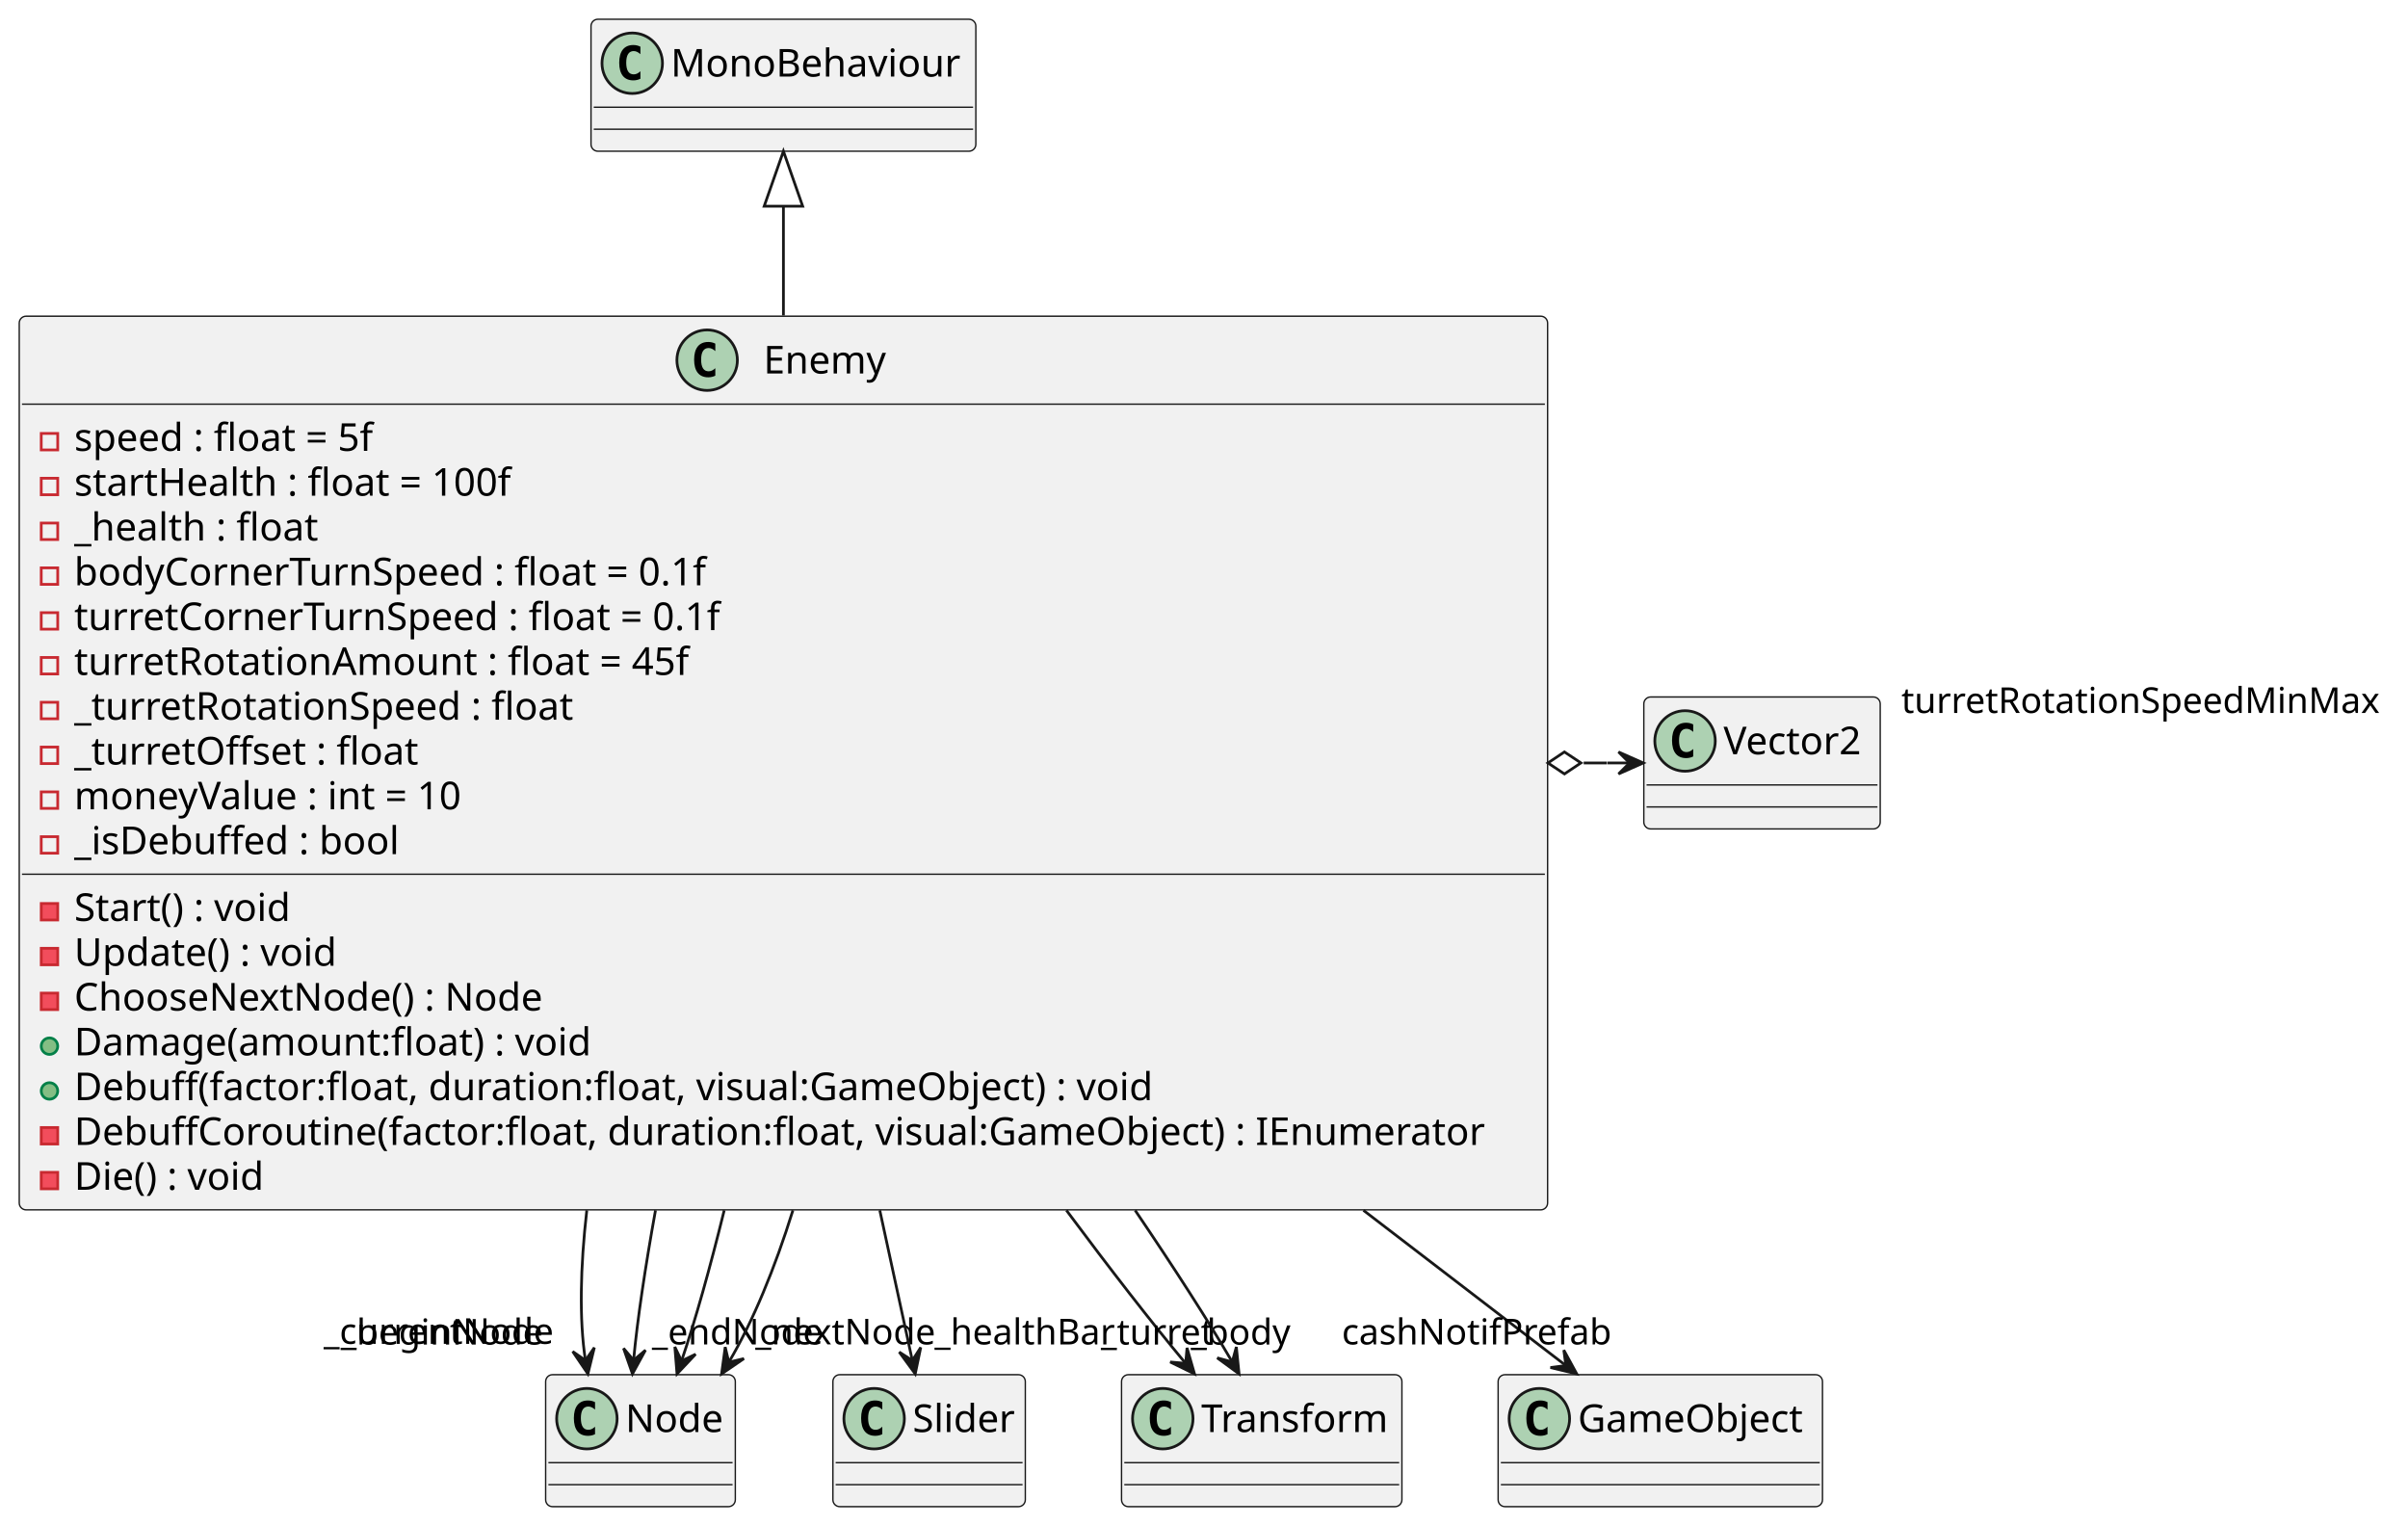
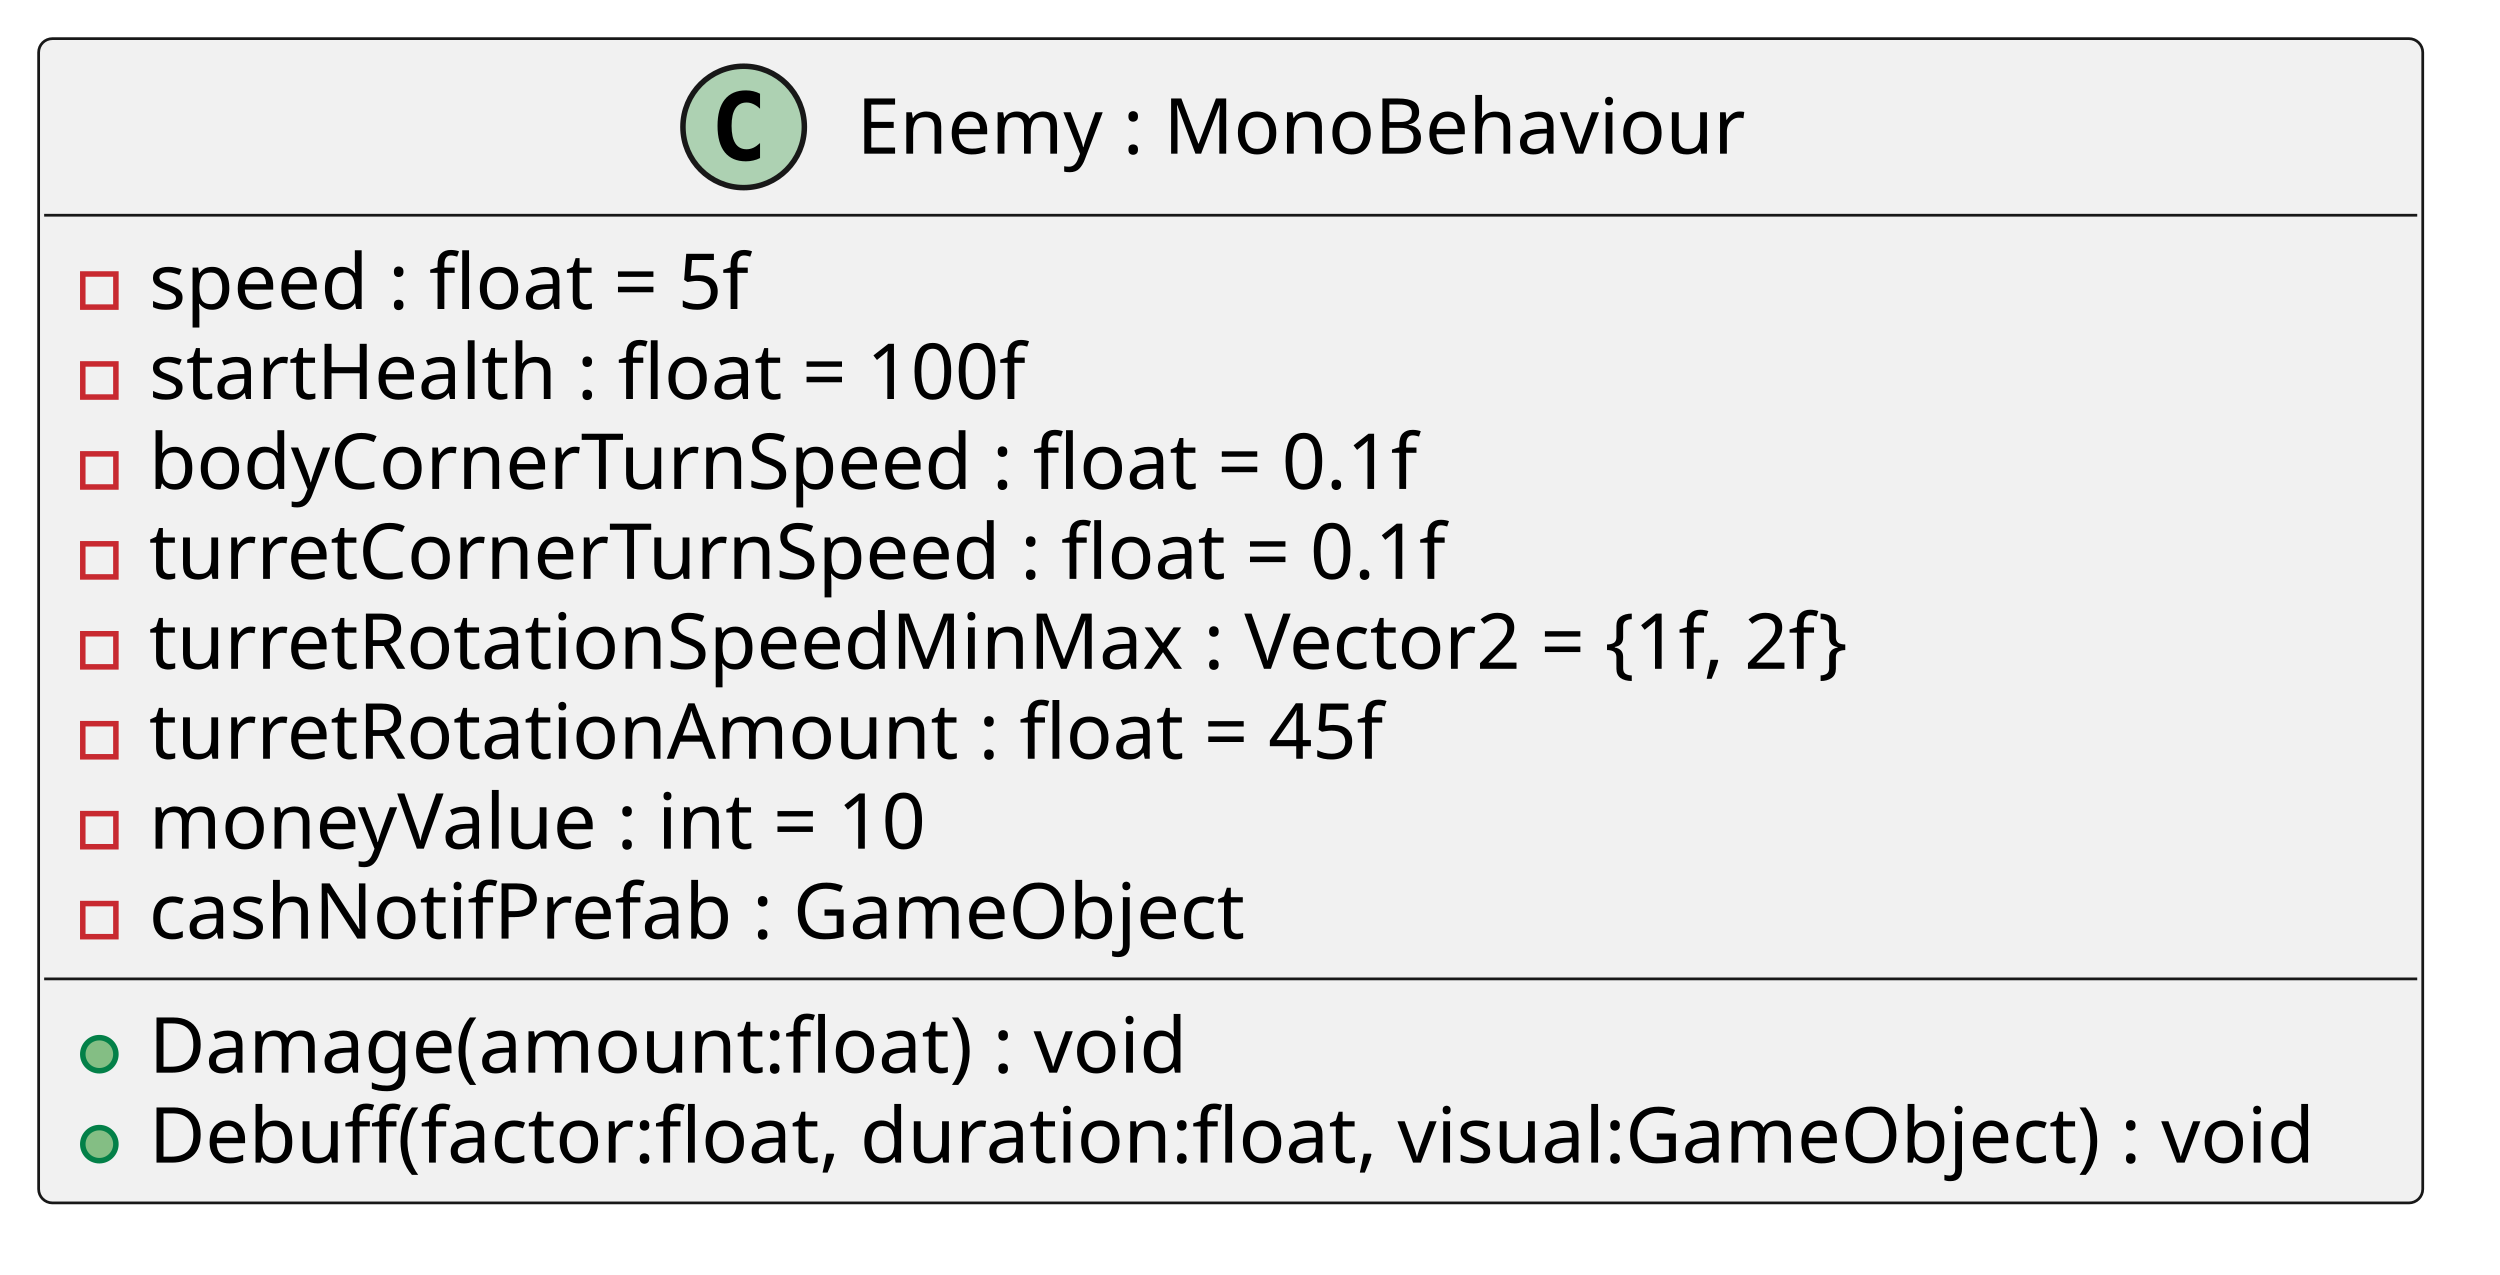
- <svg xmlns="http://www.w3.org/2000/svg" contentStyleType="text/css" height="555px" preserveAspectRatio="none" style="width:876px;height:555px;background:#FFFFFF;" version="1.1" viewBox="0 0 876 555" width="876px" zoomAndPan="magnify">
+ <svg xmlns="http://www.w3.org/2000/svg" contentStyleType="text/css" height="231px" preserveAspectRatio="none" style="width:453px;height:231px;background:#FFFFFF;" version="1.1" viewBox="0 0 453 231" width="453px" zoomAndPan="magnify">
  <defs />
  <g>
    <g id="elem_Enemy">
-       <rect codeLine="1" fill="#F1F1F1" height="325.047" id="Enemy" rx="2.5" ry="2.5" style="stroke:#181818;stroke-width:0.5;" width="556" x="7" y="115" />
-       <ellipse cx="257.25" cy="131" fill="#ADD1B2" rx="11" ry="11" style="stroke:#181818;stroke-width:1.0;" />
-       <path d="M260.219,136.641 Q259.641,136.938 259,137.078 Q258.359,137.234 257.656,137.234 Q255.156,137.234 253.828,135.594 Q252.516,133.938 252.516,130.812 Q252.516,127.688 253.828,126.031 Q255.156,124.375 257.656,124.375 Q258.359,124.375 259,124.531 Q259.656,124.688 260.219,124.984 L260.219,127.703 Q259.594,127.125 259,126.859 Q258.406,126.578 257.781,126.578 Q256.438,126.578 255.75,127.656 Q255.062,128.719 255.062,130.812 Q255.062,132.906 255.75,133.984 Q256.438,135.047 257.781,135.047 Q258.406,135.047 259,134.781 Q259.594,134.5 260.219,133.922 L260.219,136.641 Z " fill="#000000" />
-       <text fill="#000000" font-family="sans-serif" font-size="14" lengthAdjust="spacing" textLength="47" x="277.75" y="135.847">Enemy</text>
-       <line style="stroke:#181818;stroke-width:0.5;" x1="8" x2="562" y1="147" y2="147" />
-       <rect fill="none" height="6" style="stroke:#C82930;stroke-width:1.0;" width="6" x="15" y="157.648" />
-       <text fill="#000000" font-family="sans-serif" font-size="14" lengthAdjust="spacing" textLength="119" x="27" y="163.995">speed : float = 5f</text>
-       <rect fill="none" height="6" style="stroke:#C82930;stroke-width:1.0;" width="6" x="15" y="173.945" />
-       <text fill="#000000" font-family="sans-serif" font-size="14" lengthAdjust="spacing" textLength="168" x="27" y="180.292">startHealth : float = 100f</text>
-       <rect fill="none" height="6" style="stroke:#C82930;stroke-width:1.0;" width="6" x="15" y="190.242" />
-       <text fill="#000000" font-family="sans-serif" font-size="14" lengthAdjust="spacing" textLength="92" x="27" y="196.589">_health : float</text>
-       <rect fill="none" height="6" style="stroke:#C82930;stroke-width:1.0;" width="6" x="15" y="206.539" />
-       <text fill="#000000" font-family="sans-serif" font-size="14" lengthAdjust="spacing" textLength="246" x="27" y="212.886">bodyCornerTurnSpeed : float = 0.1f</text>
-       <rect fill="none" height="6" style="stroke:#C82930;stroke-width:1.0;" width="6" x="15" y="222.836" />
-       <text fill="#000000" font-family="sans-serif" font-size="14" lengthAdjust="spacing" textLength="250" x="27" y="229.183">turretCornerTurnSpeed : float = 0.1f</text>
-       <rect fill="none" height="6" style="stroke:#C82930;stroke-width:1.0;" width="6" x="15" y="239.133" />
-       <text fill="#000000" font-family="sans-serif" font-size="14" lengthAdjust="spacing" textLength="234" x="27" y="245.48">turretRotationAmount : float = 45f</text>
-       <rect fill="none" height="6" style="stroke:#C82930;stroke-width:1.0;" width="6" x="15" y="255.43" />
-       <text fill="#000000" font-family="sans-serif" font-size="14" lengthAdjust="spacing" textLength="190" x="27" y="261.776">_turretRotationSpeed : float</text>
-       <rect fill="none" height="6" style="stroke:#C82930;stroke-width:1.0;" width="6" x="15" y="271.727" />
-       <text fill="#000000" font-family="sans-serif" font-size="14" lengthAdjust="spacing" textLength="128" x="27" y="278.073">_turretOffset : float</text>
-       <rect fill="none" height="6" style="stroke:#C82930;stroke-width:1.0;" width="6" x="15" y="288.023" />
-       <text fill="#000000" font-family="sans-serif" font-size="14" lengthAdjust="spacing" textLength="153" x="27" y="294.37">moneyValue : int = 10</text>
-       <rect fill="none" height="6" style="stroke:#C82930;stroke-width:1.0;" width="6" x="15" y="304.32" />
-       <text fill="#000000" font-family="sans-serif" font-size="14" lengthAdjust="spacing" textLength="125" x="27" y="310.667">_isDebuffed : bool</text>
-       <line style="stroke:#181818;stroke-width:0.5;" x1="8" x2="562" y1="317.969" y2="317.969" />
-       <rect fill="#F24D5C" height="6" style="stroke:#C82930;stroke-width:1.0;" width="6" x="15" y="328.617" />
-       <text fill="#000000" font-family="sans-serif" font-size="14" lengthAdjust="spacing" textLength="83" x="27" y="334.964">Start() : void</text>
-       <rect fill="#F24D5C" height="6" style="stroke:#C82930;stroke-width:1.0;" width="6" x="15" y="344.914" />
-       <text fill="#000000" font-family="sans-serif" font-size="14" lengthAdjust="spacing" textLength="101" x="27" y="351.261">Update() : void</text>
-       <rect fill="#F24D5C" height="6" style="stroke:#C82930;stroke-width:1.0;" width="6" x="15" y="361.211" />
-       <text fill="#000000" font-family="sans-serif" font-size="14" lengthAdjust="spacing" textLength="182" x="27" y="367.558">ChooseNextNode() : Node</text>
-       <ellipse cx="18" cy="380.508" fill="#84BE84" rx="3" ry="3" style="stroke:#038048;stroke-width:1.0;" />
-       <text fill="#000000" font-family="sans-serif" font-size="14" lengthAdjust="spacing" textLength="196" x="27" y="383.854">Damage(amount:float) : void</text>
-       <ellipse cx="18" cy="396.805" fill="#84BE84" rx="3" ry="3" style="stroke:#038048;stroke-width:1.0;" />
-       <text fill="#000000" font-family="sans-serif" font-size="14" lengthAdjust="spacing" textLength="406" x="27" y="400.151">Debuff(factor:float, duration:float, visual:GameObject) : void</text>
-       <rect fill="#F24D5C" height="6" style="stroke:#C82930;stroke-width:1.0;" width="6" x="15" y="410.102" />
-       <text fill="#000000" font-family="sans-serif" font-size="14" lengthAdjust="spacing" textLength="530" x="27" y="416.448">DebuffCoroutine(factor:float, duration:float, visual:GameObject) : IEnumerator</text>
-       <rect fill="#F24D5C" height="6" style="stroke:#C82930;stroke-width:1.0;" width="6" x="15" y="426.398" />
-       <text fill="#000000" font-family="sans-serif" font-size="14" lengthAdjust="spacing" textLength="74" x="27" y="432.745">Die() : void</text>
-     </g>
-     <g id="elem_MonoBehaviour">
-       <rect fill="#F1F1F1" height="48" id="MonoBehaviour" rx="2.5" ry="2.5" style="stroke:#181818;stroke-width:0.5;" width="140" x="215" y="7" />
-       <ellipse cx="230" cy="23" fill="#ADD1B2" rx="11" ry="11" style="stroke:#181818;stroke-width:1.0;" />
-       <path d="M232.969,28.641 Q232.391,28.938 231.75,29.078 Q231.109,29.234 230.406,29.234 Q227.906,29.234 226.578,27.594 Q225.266,25.938 225.266,22.812 Q225.266,19.688 226.578,18.031 Q227.906,16.375 230.406,16.375 Q231.109,16.375 231.75,16.531 Q232.406,16.688 232.969,16.984 L232.969,19.703 Q232.344,19.125 231.75,18.859 Q231.156,18.578 230.531,18.578 Q229.188,18.578 228.5,19.656 Q227.812,20.719 227.812,22.812 Q227.812,24.906 228.5,25.984 Q229.188,27.047 230.531,27.047 Q231.156,27.047 231.75,26.781 Q232.344,26.5 232.969,25.922 L232.969,28.641 Z " fill="#000000" />
-       <text fill="#000000" font-family="sans-serif" font-size="14" lengthAdjust="spacing" textLength="108" x="244" y="27.847">MonoBehaviour</text>
-       <line style="stroke:#181818;stroke-width:0.5;" x1="216" x2="354" y1="39" y2="39" />
-       <line style="stroke:#181818;stroke-width:0.5;" x1="216" x2="354" y1="47" y2="47" />
-     </g>
-     <g id="elem_Node">
-       <rect fill="#F1F1F1" height="48" id="Node" rx="2.5" ry="2.5" style="stroke:#181818;stroke-width:0.5;" width="69" x="198.5" y="500" />
-       <ellipse cx="213.5" cy="516" fill="#ADD1B2" rx="11" ry="11" style="stroke:#181818;stroke-width:1.0;" />
-       <path d="M216.469,521.641 Q215.891,521.938 215.25,522.078 Q214.609,522.234 213.906,522.234 Q211.406,522.234 210.078,520.594 Q208.766,518.938 208.766,515.812 Q208.766,512.688 210.078,511.031 Q211.406,509.375 213.906,509.375 Q214.609,509.375 215.25,509.531 Q215.906,509.688 216.469,509.984 L216.469,512.703 Q215.844,512.125 215.25,511.859 Q214.656,511.578 214.031,511.578 Q212.688,511.578 212,512.656 Q211.312,513.719 211.312,515.812 Q211.312,517.906 212,518.984 Q212.688,520.047 214.031,520.047 Q214.656,520.047 215.25,519.781 Q215.844,519.5 216.469,518.922 L216.469,521.641 Z " fill="#000000" />
-       <text fill="#000000" font-family="sans-serif" font-size="14" lengthAdjust="spacing" textLength="37" x="227.5" y="520.847">Node</text>
-       <line style="stroke:#181818;stroke-width:0.5;" x1="199.5" x2="266.5" y1="532" y2="532" />
-       <line style="stroke:#181818;stroke-width:0.5;" x1="199.5" x2="266.5" y1="540" y2="540" />
-     </g>
-     <g id="elem_Slider">
-       <rect fill="#F1F1F1" height="48" id="Slider" rx="2.5" ry="2.5" style="stroke:#181818;stroke-width:0.5;" width="70" x="303" y="500" />
-       <ellipse cx="318" cy="516" fill="#ADD1B2" rx="11" ry="11" style="stroke:#181818;stroke-width:1.0;" />
-       <path d="M320.969,521.641 Q320.391,521.938 319.75,522.078 Q319.109,522.234 318.406,522.234 Q315.906,522.234 314.578,520.594 Q313.266,518.938 313.266,515.812 Q313.266,512.688 314.578,511.031 Q315.906,509.375 318.406,509.375 Q319.109,509.375 319.75,509.531 Q320.406,509.688 320.969,509.984 L320.969,512.703 Q320.344,512.125 319.75,511.859 Q319.156,511.578 318.531,511.578 Q317.188,511.578 316.5,512.656 Q315.812,513.719 315.812,515.812 Q315.812,517.906 316.5,518.984 Q317.188,520.047 318.531,520.047 Q319.156,520.047 319.75,519.781 Q320.344,519.5 320.969,518.922 L320.969,521.641 Z " fill="#000000" />
-       <text fill="#000000" font-family="sans-serif" font-size="14" lengthAdjust="spacing" textLength="38" x="332" y="520.847">Slider</text>
-       <line style="stroke:#181818;stroke-width:0.5;" x1="304" x2="372" y1="532" y2="532" />
-       <line style="stroke:#181818;stroke-width:0.5;" x1="304" x2="372" y1="540" y2="540" />
-     </g>
-     <g id="elem_Transform">
-       <rect fill="#F1F1F1" height="48" id="Transform" rx="2.5" ry="2.5" style="stroke:#181818;stroke-width:0.5;" width="102" x="408" y="500" />
-       <ellipse cx="423" cy="516" fill="#ADD1B2" rx="11" ry="11" style="stroke:#181818;stroke-width:1.0;" />
-       <path d="M425.969,521.641 Q425.391,521.938 424.75,522.078 Q424.109,522.234 423.406,522.234 Q420.906,522.234 419.578,520.594 Q418.266,518.938 418.266,515.812 Q418.266,512.688 419.578,511.031 Q420.906,509.375 423.406,509.375 Q424.109,509.375 424.75,509.531 Q425.406,509.688 425.969,509.984 L425.969,512.703 Q425.344,512.125 424.75,511.859 Q424.156,511.578 423.531,511.578 Q422.188,511.578 421.5,512.656 Q420.812,513.719 420.812,515.812 Q420.812,517.906 421.5,518.984 Q422.188,520.047 423.531,520.047 Q424.156,520.047 424.75,519.781 Q425.344,519.5 425.969,518.922 L425.969,521.641 Z " fill="#000000" />
-       <text fill="#000000" font-family="sans-serif" font-size="14" lengthAdjust="spacing" textLength="70" x="437" y="520.847">Transform</text>
-       <line style="stroke:#181818;stroke-width:0.5;" x1="409" x2="509" y1="532" y2="532" />
-       <line style="stroke:#181818;stroke-width:0.5;" x1="409" x2="509" y1="540" y2="540" />
-     </g>
-     <g id="elem_Vector2">
-       <rect fill="#F1F1F1" height="48" id="Vector2" rx="2.5" ry="2.5" style="stroke:#181818;stroke-width:0.5;" width="86" x="598" y="253.5" />
-       <ellipse cx="613" cy="269.5" fill="#ADD1B2" rx="11" ry="11" style="stroke:#181818;stroke-width:1.0;" />
-       <path d="M615.969,275.141 Q615.391,275.438 614.75,275.578 Q614.109,275.734 613.406,275.734 Q610.906,275.734 609.578,274.094 Q608.266,272.438 608.266,269.312 Q608.266,266.188 609.578,264.531 Q610.906,262.875 613.406,262.875 Q614.109,262.875 614.75,263.031 Q615.406,263.188 615.969,263.484 L615.969,266.203 Q615.344,265.625 614.75,265.359 Q614.156,265.078 613.531,265.078 Q612.188,265.078 611.5,266.156 Q610.812,267.219 610.812,269.312 Q610.812,271.406 611.5,272.484 Q612.188,273.547 613.531,273.547 Q614.156,273.547 614.75,273.281 Q615.344,273 615.969,272.422 L615.969,275.141 Z " fill="#000000" />
-       <text fill="#000000" font-family="sans-serif" font-size="14" lengthAdjust="spacing" textLength="54" x="627" y="274.347">Vector2</text>
-       <line style="stroke:#181818;stroke-width:0.5;" x1="599" x2="683" y1="285.5" y2="285.5" />
-       <line style="stroke:#181818;stroke-width:0.5;" x1="599" x2="683" y1="293.5" y2="293.5" />
-     </g>
-     <g id="elem_GameObject">
-       <rect fill="#F1F1F1" height="48" id="GameObject" rx="2.5" ry="2.5" style="stroke:#181818;stroke-width:0.5;" width="118" x="545" y="500" />
-       <ellipse cx="560" cy="516" fill="#ADD1B2" rx="11" ry="11" style="stroke:#181818;stroke-width:1.0;" />
-       <path d="M562.969,521.641 Q562.391,521.938 561.75,522.078 Q561.109,522.234 560.406,522.234 Q557.906,522.234 556.578,520.594 Q555.266,518.938 555.266,515.812 Q555.266,512.688 556.578,511.031 Q557.906,509.375 560.406,509.375 Q561.109,509.375 561.75,509.531 Q562.406,509.688 562.969,509.984 L562.969,512.703 Q562.344,512.125 561.75,511.859 Q561.156,511.578 560.531,511.578 Q559.188,511.578 558.5,512.656 Q557.812,513.719 557.812,515.812 Q557.812,517.906 558.5,518.984 Q559.188,520.047 560.531,520.047 Q561.156,520.047 561.75,519.781 Q562.344,519.5 562.969,518.922 L562.969,521.641 Z " fill="#000000" />
-       <text fill="#000000" font-family="sans-serif" font-size="14" lengthAdjust="spacing" textLength="86" x="574" y="520.847">GameObject</text>
-       <line style="stroke:#181818;stroke-width:0.5;" x1="546" x2="662" y1="532" y2="532" />
-       <line style="stroke:#181818;stroke-width:0.5;" x1="546" x2="662" y1="540" y2="540" />
-     </g>
-     <g id="link_MonoBehaviour_Enemy">
-       <path codeLine="20" d="M285,75.27 C285,87.02 285,100.48 285,114.74 " fill="none" id="MonoBehaviour-backto-Enemy" style="stroke:#181818;stroke-width:1.0;" />
-       <polygon fill="none" points="278,75,285,55,292,75,278,75" style="stroke:#181818;stroke-width:1.0;" />
-     </g>
-     <g id="link_Enemy_Node">
-       <path codeLine="21" d="M213.47,440.22 C211.09,460.95 210.72,479.97 212.94,494.55 " fill="none" id="Enemy-to-Node" style="stroke:#181818;stroke-width:1.0;" />
-       <polygon fill="#181818" points="213.87,499.71,216.21,490.143,212.983,494.789,208.337,491.562,213.87,499.71" style="stroke:#181818;stroke-width:1.0;" />
-       <text fill="#000000" font-family="sans-serif" font-size="13" lengthAdjust="spacing" textLength="76" x="123.945" y="489.044">_beginNode</text>
-     </g>
-     <g id="link_Enemy_Node">
-       <path codeLine="22" d="M238.46,440.22 C234.72,460.95 231.87,479.97 230.51,494.55 " fill="none" id="Enemy-to-Node-1" style="stroke:#181818;stroke-width:1.0;" />
-       <polygon fill="#181818" points="230.08,499.71,234.814,491.073,230.495,494.727,226.841,490.409,230.08,499.71" style="stroke:#181818;stroke-width:1.0;" />
-       <text fill="#000000" font-family="sans-serif" font-size="13" lengthAdjust="spacing" textLength="65" x="237.184" y="488.983">_endNode</text>
-     </g>
-     <g id="link_Enemy_Node">
-       <path codeLine="23" d="M263.46,440.22 C258.31,461.13 252.94,480.31 247.96,494.93 " fill="none" id="Enemy-to-Node-2" style="stroke:#181818;stroke-width:1.0;" />
-       <polygon fill="#181818" points="246.29,499.71,253.048,492.546,247.948,494.993,245.501,489.893,246.29,499.71" style="stroke:#181818;stroke-width:1.0;" />
-       <text fill="#000000" font-family="sans-serif" font-size="13" lengthAdjust="spacing" textLength="87" x="117.751" y="488.782">_currentNode</text>
-     </g>
-     <g id="link_Enemy_Node">
-       <path codeLine="24" d="M288.45,440.22 C281.87,461.31 273.92,480.64 265.22,495.31 " fill="none" id="Enemy-to-Node-3" style="stroke:#181818;stroke-width:1.0;" />
-       <polygon fill="#181818" points="262.5,499.71,270.632,494.154,265.127,495.456,263.825,489.951,262.5,499.71" style="stroke:#181818;stroke-width:1.0;" />
-       <text fill="#000000" font-family="sans-serif" font-size="13" lengthAdjust="spacing" textLength="69" x="274.788" y="488.978">_nextNode</text>
-     </g>
-     <g id="link_Enemy_Slider">
-       <path codeLine="25" d="M320.06,440.22 C324.55,460.95 328.67,479.97 331.83,494.55 " fill="none" id="Enemy-to-Slider" style="stroke:#181818;stroke-width:1.0;" />
-       <polygon fill="#181818" points="332.95,499.71,334.956,490.068,331.893,494.823,327.137,491.76,332.95,499.71" style="stroke:#181818;stroke-width:1.0;" />
-       <text fill="#000000" font-family="sans-serif" font-size="13" lengthAdjust="spacing" textLength="69" x="339.997" y="488.983">_healthBar</text>
-     </g>
-     <g id="link_Enemy_Transform">
-       <path codeLine="26" d="M387.95,440.22 C403.77,461.49 418.88,480.97 431.16,495.69 " fill="none" id="Enemy-to-Transform" style="stroke:#181818;stroke-width:1.0;" />
-       <polygon fill="#181818" points="434.55,499.71,431.827,490.245,431.335,495.881,425.7,495.389,434.55,499.71" style="stroke:#181818;stroke-width:1.0;" />
-       <text fill="#000000" font-family="sans-serif" font-size="13" lengthAdjust="spacing" textLength="38" x="433.222" y="489.044">_body</text>
-     </g>
-     <g id="link_Enemy_Transform">
-       <path codeLine="28" d="M412.95,440.22 C427.24,461.31 439.69,480.64 448.24,495.31 " fill="none" id="Enemy-to-Transform-1" style="stroke:#181818;stroke-width:1.0;" />
-       <polygon fill="#181818" points="450.76,499.71,449.761,489.912,448.276,495.37,442.818,493.886,450.76,499.71" style="stroke:#181818;stroke-width:1.0;" />
-       <text fill="#000000" font-family="sans-serif" font-size="13" lengthAdjust="spacing" textLength="43" x="400.511" y="489.044">_turret</text>
-     </g>
-     <g id="link_Enemy_Vector2">
-       <path codeLine="27" d="M576.13,277.5 C578.95,277.5 581.77,277.5 584.6,277.5 " fill="none" id="Enemy-Vector2" style="stroke:#181818;stroke-width:1.0;" />
-       <polygon fill="none" points="563.12,277.5,569.124,281.493,575.12,277.487,569.116,273.493,563.12,277.5" style="stroke:#181818;stroke-width:1.0;" />
-       <polygon fill="#181818" points="597.8,277.5,588.8,273.5,592.8,277.5,588.8,281.5,597.8,277.5" style="stroke:#181818;stroke-width:1.0;" />
-       <line style="stroke:#181818;stroke-width:1.0;" x1="592.8" x2="584.8" y1="277.5" y2="277.5" />
-       <text fill="#000000" font-family="sans-serif" font-size="13" lengthAdjust="spacing" textLength="178" x="691.69" y="259.328">turretRotationSpeedMinMax</text>
-     </g>
-     <g id="link_Enemy_GameObject">
-       <path codeLine="29" d="M496,440.22 C524.22,461.85 550.04,481.64 569.34,496.44 " fill="none" id="Enemy-to-GameObject" style="stroke:#181818;stroke-width:1.0;" />
-       <polygon fill="#181818" points="573.61,499.71,568.899,491.061,569.641,496.669,564.033,497.411,573.61,499.71" style="stroke:#181818;stroke-width:1.0;" />
-       <text fill="#000000" font-family="sans-serif" font-size="13" lengthAdjust="spacing" textLength="101" x="488.135" y="488.983">cashNotifPrefab</text>
+       <rect codeLine="1" fill="#F1F1F1" height="210.969" id="Enemy" rx="2.5" ry="2.5" style="stroke:#181818;stroke-width:0.5;" width="432" x="7" y="7" />
+       <ellipse cx="134.75" cy="23" fill="#ADD1B2" rx="11" ry="11" style="stroke:#181818;stroke-width:1.0;" />
+       <path d="M137.719,28.641 Q137.141,28.938 136.5,29.078 Q135.859,29.234 135.156,29.234 Q132.656,29.234 131.328,27.594 Q130.016,25.938 130.016,22.812 Q130.016,19.688 131.328,18.031 Q132.656,16.375 135.156,16.375 Q135.859,16.375 136.5,16.531 Q137.156,16.688 137.719,16.984 L137.719,19.703 Q137.094,19.125 136.5,18.859 Q135.906,18.578 135.281,18.578 Q133.938,18.578 133.25,19.656 Q132.562,20.719 132.562,22.812 Q132.562,24.906 133.25,25.984 Q133.938,27.047 135.281,27.047 Q135.906,27.047 136.5,26.781 Q137.094,26.5 137.719,25.922 L137.719,28.641 Z " fill="#000000" />
+       <text fill="#000000" font-family="sans-serif" font-size="14" lengthAdjust="spacing" textLength="168" x="155.25" y="27.847">Enemy : MonoBehaviour</text>
+       <line style="stroke:#181818;stroke-width:0.5;" x1="8" x2="438" y1="39" y2="39" />
+       <rect fill="none" height="6" style="stroke:#C82930;stroke-width:1.0;" width="6" x="15" y="49.648" />
+       <text fill="#000000" font-family="sans-serif" font-size="14" lengthAdjust="spacing" textLength="119" x="27" y="55.995">speed : float = 5f</text>
+       <rect fill="none" height="6" style="stroke:#C82930;stroke-width:1.0;" width="6" x="15" y="65.945" />
+       <text fill="#000000" font-family="sans-serif" font-size="14" lengthAdjust="spacing" textLength="168" x="27" y="72.292">startHealth : float = 100f</text>
+       <rect fill="none" height="6" style="stroke:#C82930;stroke-width:1.0;" width="6" x="15" y="82.242" />
+       <text fill="#000000" font-family="sans-serif" font-size="14" lengthAdjust="spacing" textLength="246" x="27" y="88.589">bodyCornerTurnSpeed : float = 0.1f</text>
+       <rect fill="none" height="6" style="stroke:#C82930;stroke-width:1.0;" width="6" x="15" y="98.539" />
+       <text fill="#000000" font-family="sans-serif" font-size="14" lengthAdjust="spacing" textLength="250" x="27" y="104.886">turretCornerTurnSpeed : float = 0.1f</text>
+       <rect fill="none" height="6" style="stroke:#C82930;stroke-width:1.0;" width="6" x="15" y="114.836" />
+       <text fill="#000000" font-family="sans-serif" font-size="14" lengthAdjust="spacing" textLength="331" x="27" y="121.183">turretRotationSpeedMinMax : Vector2 = {1f, 2f}</text>
+       <rect fill="none" height="6" style="stroke:#C82930;stroke-width:1.0;" width="6" x="15" y="131.133" />
+       <text fill="#000000" font-family="sans-serif" font-size="14" lengthAdjust="spacing" textLength="234" x="27" y="137.48">turretRotationAmount : float = 45f</text>
+       <rect fill="none" height="6" style="stroke:#C82930;stroke-width:1.0;" width="6" x="15" y="147.43" />
+       <text fill="#000000" font-family="sans-serif" font-size="14" lengthAdjust="spacing" textLength="153" x="27" y="153.776">moneyValue : int = 10</text>
+       <rect fill="none" height="6" style="stroke:#C82930;stroke-width:1.0;" width="6" x="15" y="163.727" />
+       <text fill="#000000" font-family="sans-serif" font-size="14" lengthAdjust="spacing" textLength="207" x="27" y="170.073">cashNotifPrefab : GameObject</text>
+       <line style="stroke:#181818;stroke-width:0.5;" x1="8" x2="438" y1="177.375" y2="177.375" />
+       <ellipse cx="18" cy="191.023" fill="#84BE84" rx="3" ry="3" style="stroke:#038048;stroke-width:1.0;" />
+       <text fill="#000000" font-family="sans-serif" font-size="14" lengthAdjust="spacing" textLength="196" x="27" y="194.37">Damage(amount:float) : void</text>
+       <ellipse cx="18" cy="207.32" fill="#84BE84" rx="3" ry="3" style="stroke:#038048;stroke-width:1.0;" />
+       <text fill="#000000" font-family="sans-serif" font-size="14" lengthAdjust="spacing" textLength="406" x="27" y="210.667">Debuff(factor:float, duration:float, visual:GameObject) : void</text>
    </g>
  </g>
</svg>
